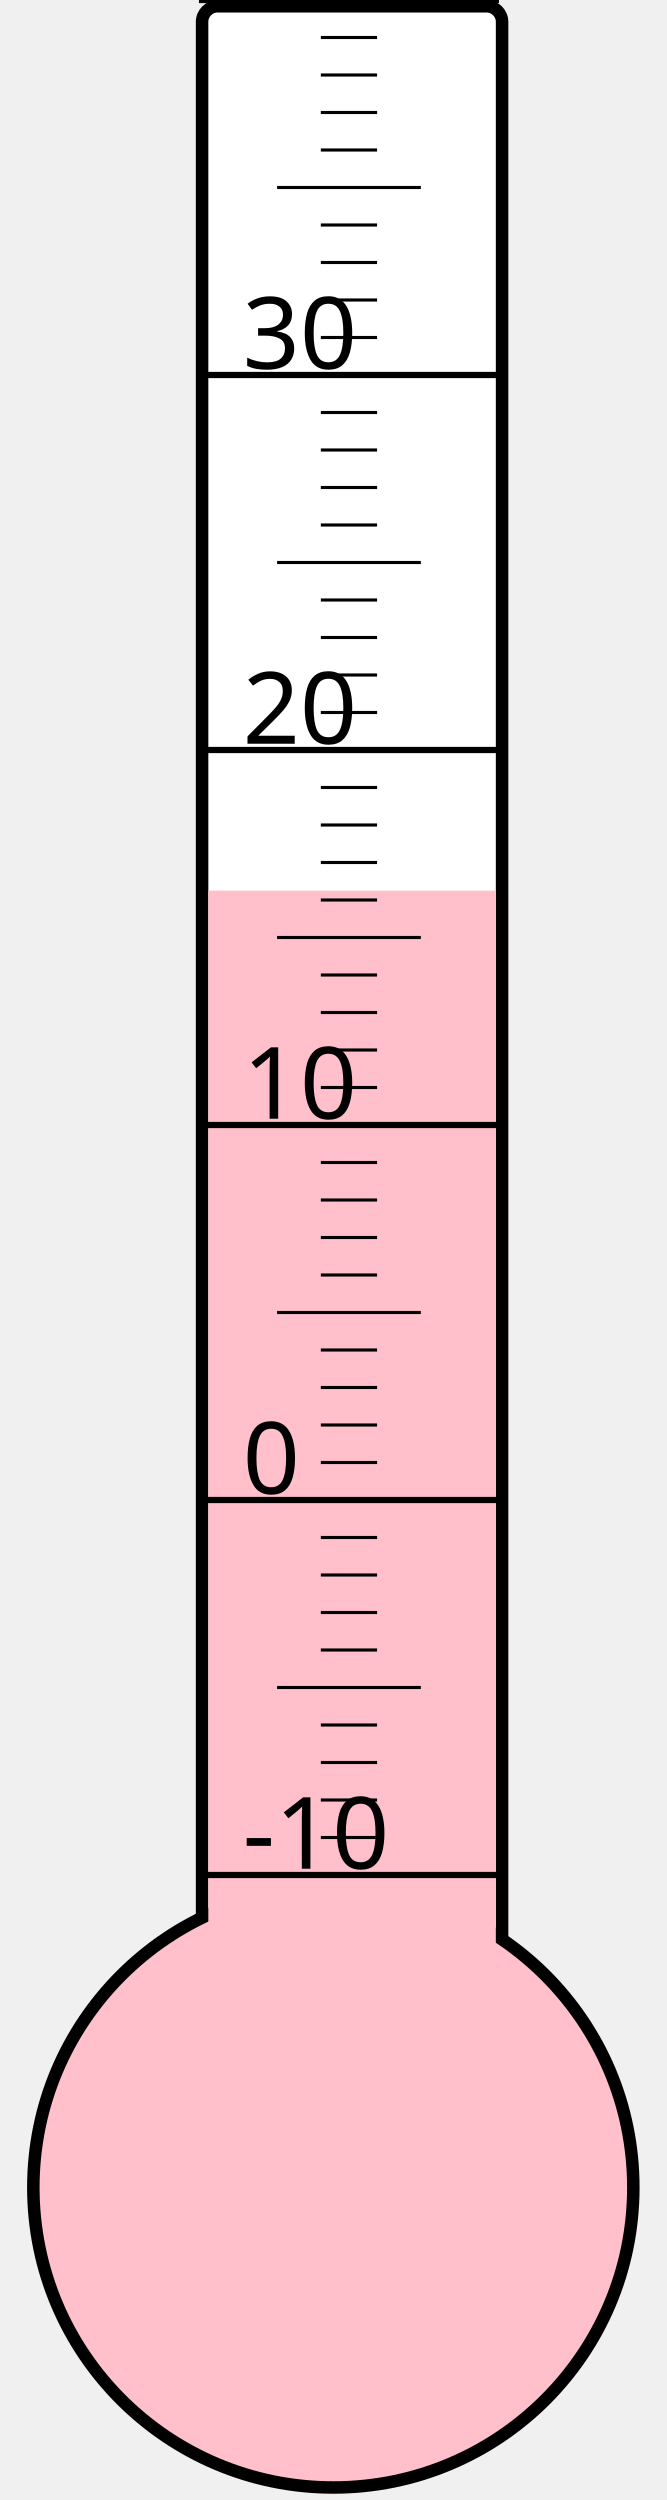
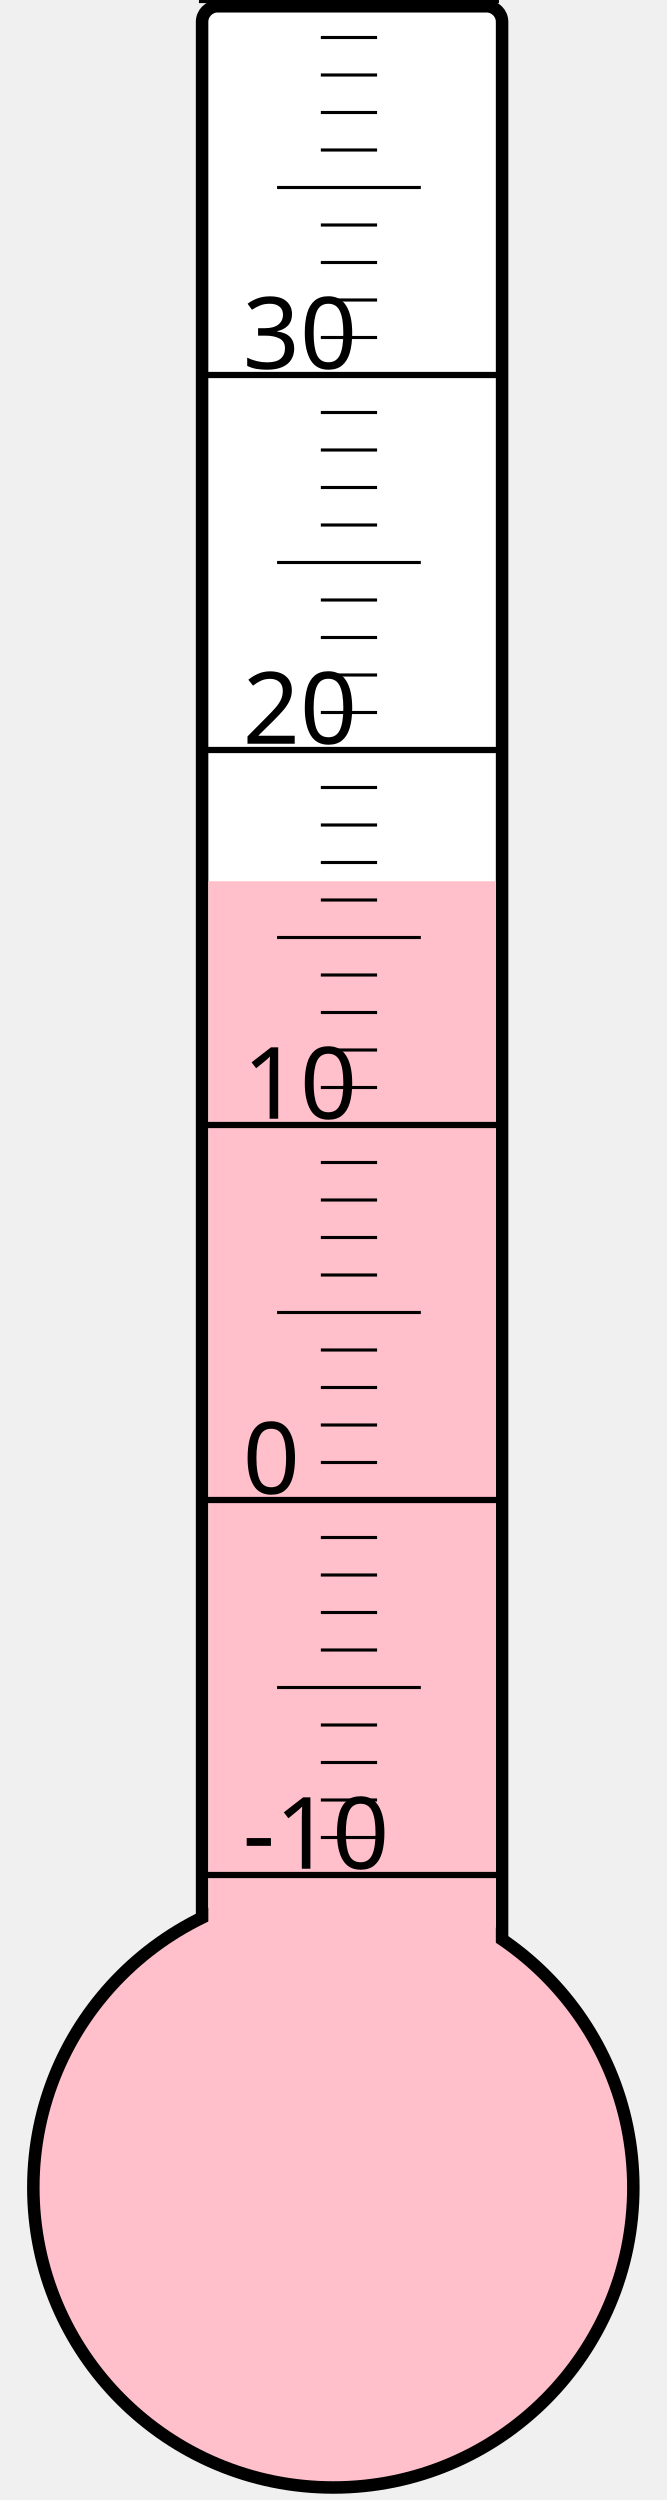
<svg xmlns="http://www.w3.org/2000/svg" width="40px" height="150px" viewBox="0 0 200 800">
  <rect width="200" height="800" x="0" y="0" style="fill: #ffffeb; fill-opacity: 0;" />
  <rect width="96" height="680" x="58" y="2" rx="5" ry="5" style="fill: white; fill-opacity: 1; stroke: black; stroke-width: 4;" />
  <circle cx="100" cy="700" r="96" style="fill: pink; stroke: black; stroke-width: 4;" />
-   <rect width="92" height="415.0" x="60" y="285.0" style="fill: pink; fill-opacity: 1; stroke-width: 0;" />
+   <rect width="92" height="418.0" x="60" y="282.0" style="fill: pink; fill-opacity: 1; stroke-width: 0;" />
  <text x="71" y="598" style="font-family: sans-serif; font-size: 24pt;">-10</text>
  <text x="71" y="478" style="font-family: sans-serif; font-size: 24pt;">0</text>
  <text x="71" y="358" style="font-family: sans-serif; font-size: 24pt;">10</text>
  <text x="71" y="238" style="font-family: sans-serif; font-size: 24pt;">20</text>
  <text x="71" y="118" style="font-family: sans-serif; font-size: 24pt;">30</text>
  <g style="stroke: black;">
    <line x1="57" y1="600" x2="153" y2="600" style="stroke-width: 2;" />
    <line x1="96" y1="588" x2="114" y2="588" style="stroke-width: 1;" />
    <line x1="96" y1="576" x2="114" y2="576" style="stroke-width: 1;" />
    <line x1="96" y1="564" x2="114" y2="564" style="stroke-width: 1;" />
    <line x1="96" y1="552" x2="114" y2="552" style="stroke-width: 1;" />
    <line x1="82" y1="540" x2="128" y2="540" style="stroke-width: 1;" />
    <line x1="96" y1="528" x2="114" y2="528" style="stroke-width: 1;" />
    <line x1="96" y1="516" x2="114" y2="516" style="stroke-width: 1;" />
    <line x1="96" y1="504" x2="114" y2="504" style="stroke-width: 1;" />
    <line x1="96" y1="492" x2="114" y2="492" style="stroke-width: 1;" />
    <line x1="57" y1="480" x2="153" y2="480" style="stroke-width: 2;" />
    <line x1="96" y1="468" x2="114" y2="468" style="stroke-width: 1;" />
    <line x1="96" y1="456" x2="114" y2="456" style="stroke-width: 1;" />
    <line x1="96" y1="444" x2="114" y2="444" style="stroke-width: 1;" />
    <line x1="96" y1="432" x2="114" y2="432" style="stroke-width: 1;" />
    <line x1="82" y1="420" x2="128" y2="420" style="stroke-width: 1;" />
    <line x1="96" y1="408" x2="114" y2="408" style="stroke-width: 1;" />
    <line x1="96" y1="396" x2="114" y2="396" style="stroke-width: 1;" />
    <line x1="96" y1="384" x2="114" y2="384" style="stroke-width: 1;" />
    <line x1="96" y1="372" x2="114" y2="372" style="stroke-width: 1;" />
    <line x1="57" y1="360" x2="153" y2="360" style="stroke-width: 2;" />
    <line x1="96" y1="348" x2="114" y2="348" style="stroke-width: 1;" />
    <line x1="96" y1="336" x2="114" y2="336" style="stroke-width: 1;" />
    <line x1="96" y1="324" x2="114" y2="324" style="stroke-width: 1;" />
    <line x1="96" y1="312" x2="114" y2="312" style="stroke-width: 1;" />
    <line x1="82" y1="300" x2="128" y2="300" style="stroke-width: 1;" />
    <line x1="96" y1="288" x2="114" y2="288" style="stroke-width: 1;" />
    <line x1="96" y1="276" x2="114" y2="276" style="stroke-width: 1;" />
    <line x1="96" y1="264" x2="114" y2="264" style="stroke-width: 1;" />
    <line x1="96" y1="252" x2="114" y2="252" style="stroke-width: 1;" />
    <line x1="57" y1="240" x2="153" y2="240" style="stroke-width: 2;" />
    <line x1="96" y1="228" x2="114" y2="228" style="stroke-width: 1;" />
    <line x1="96" y1="216" x2="114" y2="216" style="stroke-width: 1;" />
    <line x1="96" y1="204" x2="114" y2="204" style="stroke-width: 1;" />
    <line x1="96" y1="192" x2="114" y2="192" style="stroke-width: 1;" />
    <line x1="82" y1="180" x2="128" y2="180" style="stroke-width: 1;" />
    <line x1="96" y1="168" x2="114" y2="168" style="stroke-width: 1;" />
    <line x1="96" y1="156" x2="114" y2="156" style="stroke-width: 1;" />
    <line x1="96" y1="144" x2="114" y2="144" style="stroke-width: 1;" />
    <line x1="96" y1="132" x2="114" y2="132" style="stroke-width: 1;" />
    <line x1="57" y1="120" x2="153" y2="120" style="stroke-width: 2;" />
    <line x1="96" y1="108" x2="114" y2="108" style="stroke-width: 1;" />
    <line x1="96" y1="96" x2="114" y2="96" style="stroke-width: 1;" />
    <line x1="96" y1="84" x2="114" y2="84" style="stroke-width: 1;" />
    <line x1="96" y1="72" x2="114" y2="72" style="stroke-width: 1;" />
    <line x1="82" y1="60" x2="128" y2="60" style="stroke-width: 1;" />
    <line x1="96" y1="48" x2="114" y2="48" style="stroke-width: 1;" />
    <line x1="96" y1="36" x2="114" y2="36" style="stroke-width: 1;" />
    <line x1="96" y1="24" x2="114" y2="24" style="stroke-width: 1;" />
    <line x1="96" y1="12" x2="114" y2="12" style="stroke-width: 1;" />
    <line x1="57" y1="0" x2="153" y2="0" style="stroke-width: 2;" />
  </g>
</svg>
